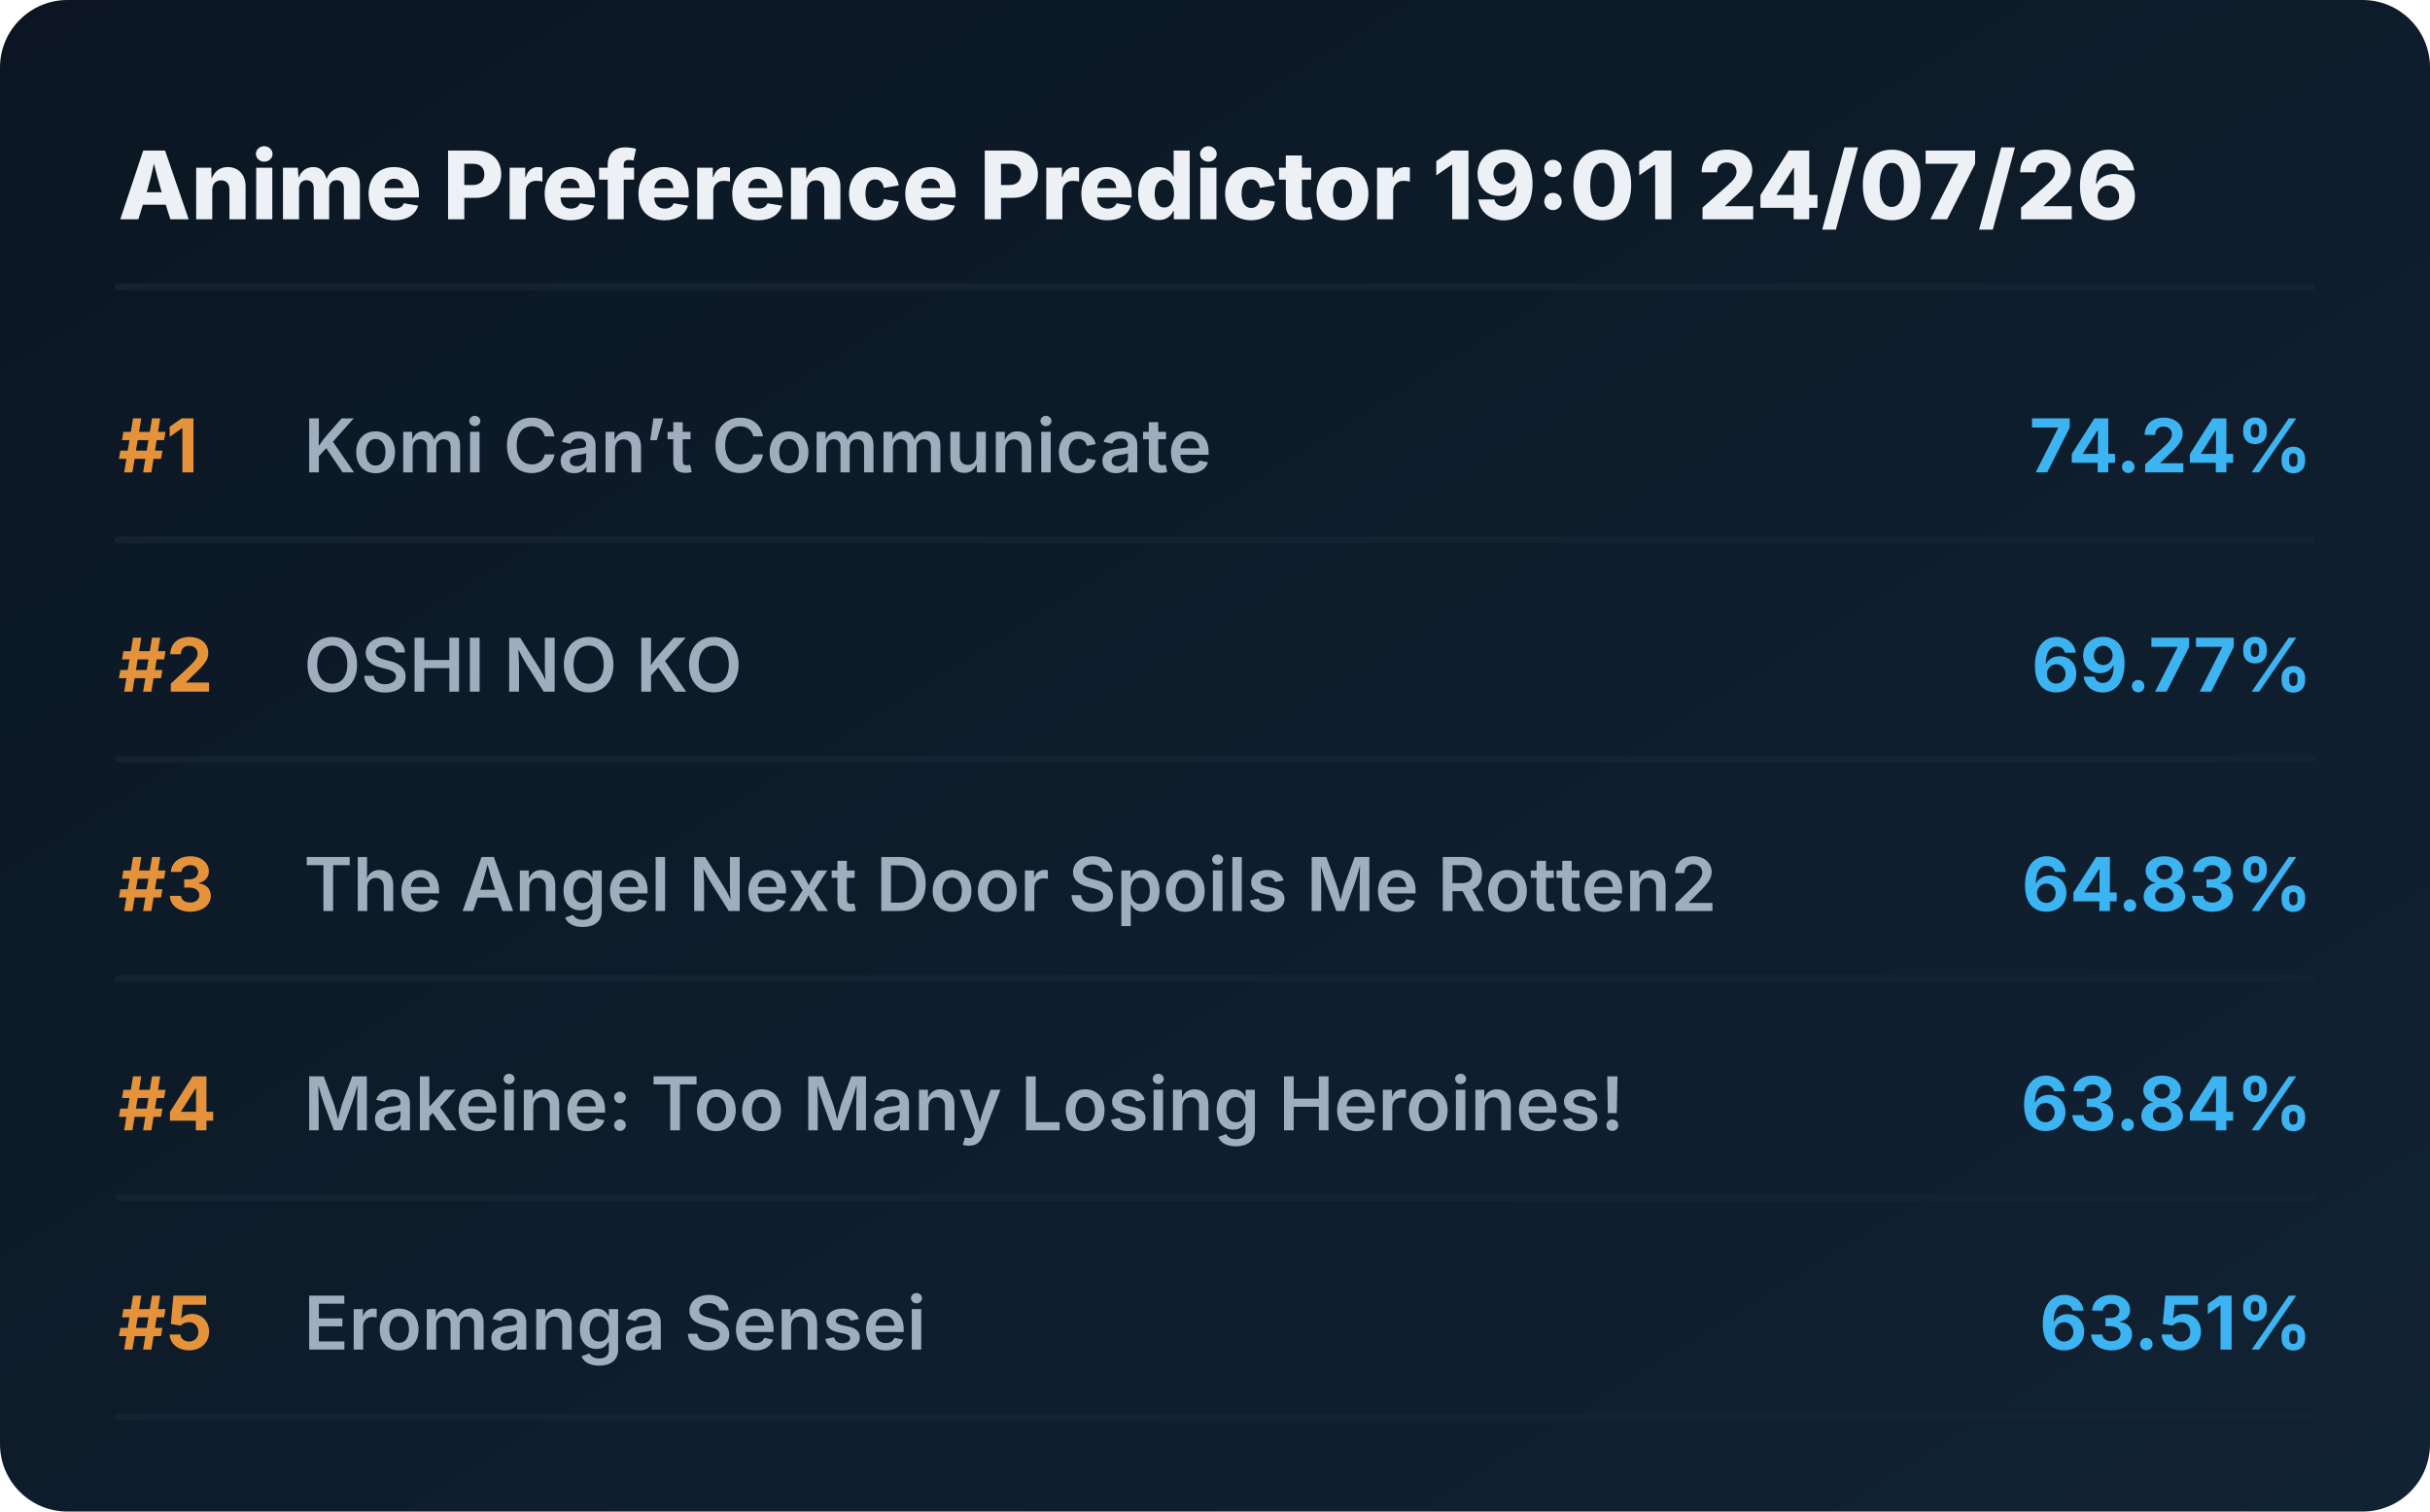
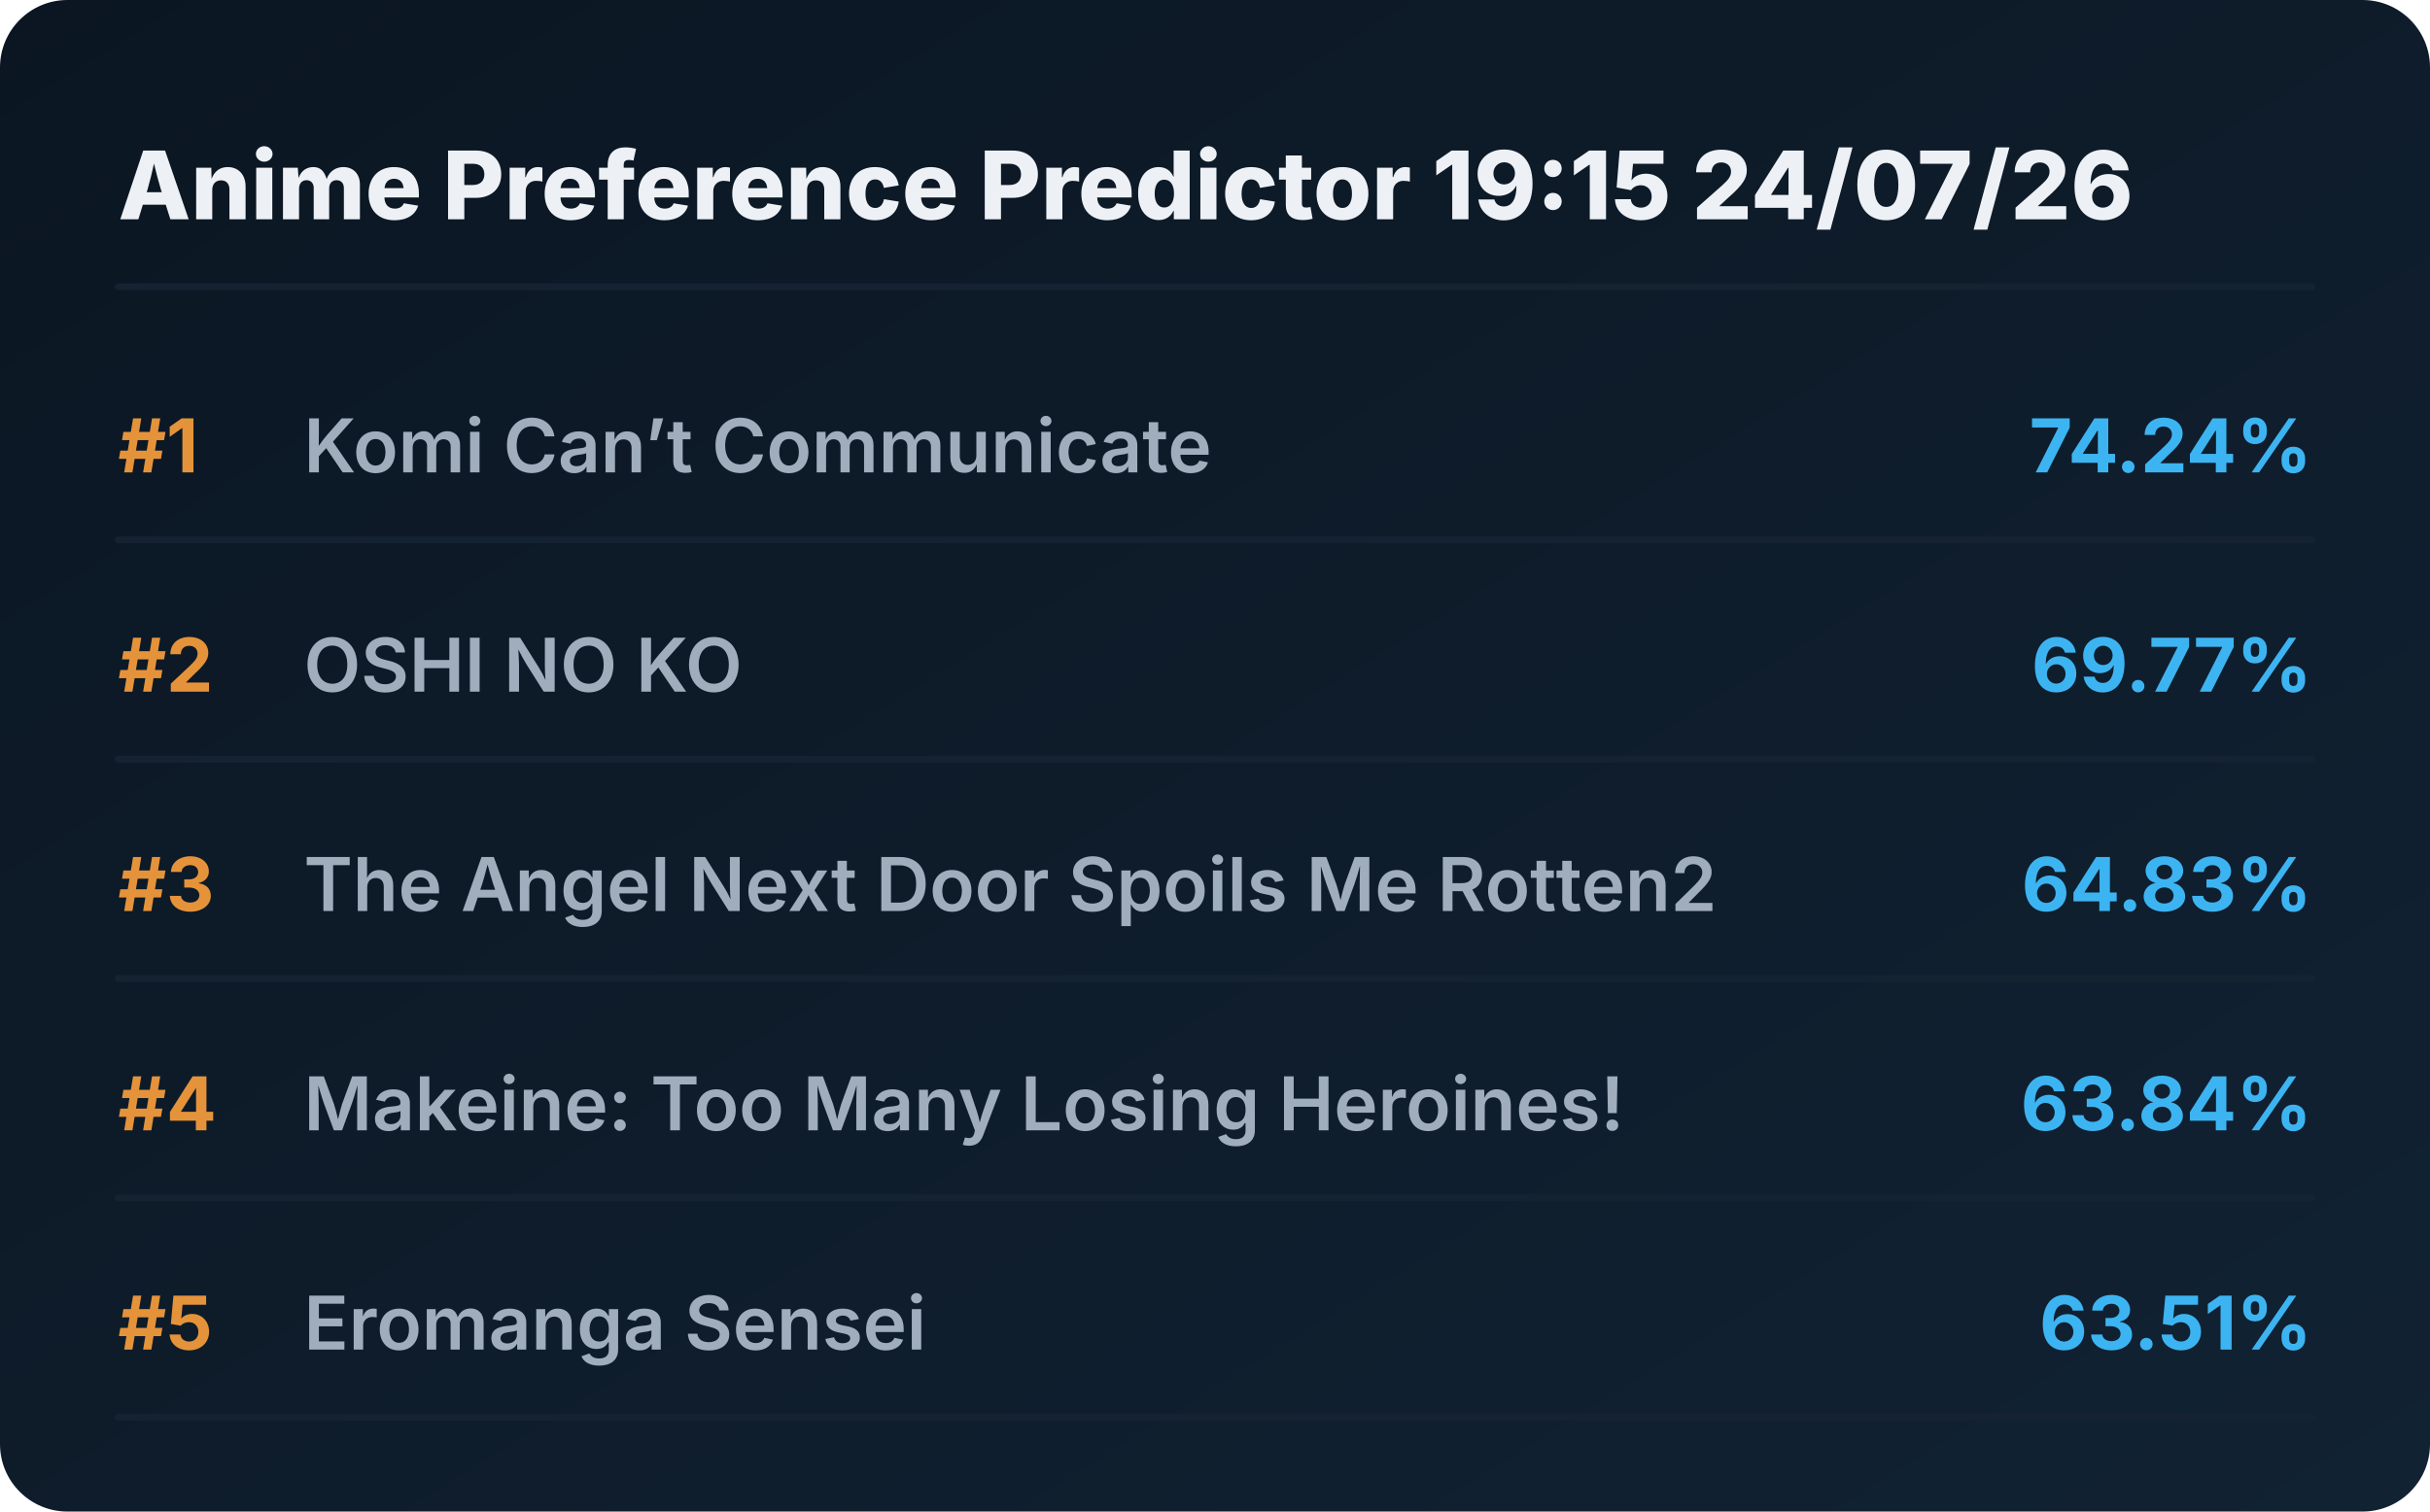
<svg xmlns="http://www.w3.org/2000/svg" viewBox="0 0 720 448" preserveAspectRatio="xMidYMid meet" style="width: 100%; height: auto; max-width: 720px;">
  <defs>
    <linearGradient id="boxGrad" x1="0%" y1="0%" x2="100%" y2="100%">
      <stop offset="0%" stop-color="#0b1622" />
      <stop offset="100%" stop-color="#112233" />
    </linearGradient>
    <clipPath id="titleClip">
      <rect x="90" y="0" width="510" height="100%" />
    </clipPath>
  </defs>
  <style>
    .bg { fill: url(#boxGrad); rx: 20px; }
    .header { font-family: 'Overpass', 'Inter', system-ui, sans-serif; font-weight: 800; font-size: 28px; fill: #edf1f5; }
    .rank { font-family: 'Overpass', 'Inter', system-ui, sans-serif; font-weight: 700; font-size: 22px; fill: #e5933a; }
    .title { font-family: 'Overpass', 'Inter', system-ui, sans-serif; font-weight: 600; font-size: 22px; fill: #9fadbd; }
    .score { font-family: 'Overpass', 'Inter', system-ui, sans-serif; font-weight: 700; font-size: 22px; fill: #3db4f2; }
    .line { stroke: #152232; stroke-width: 2; stroke-linecap: round; }
  </style>
  <rect class="bg" width="720" height="448" />
-   <text x="35" y="65" class="header">Anime Preference Predictor 19:01 24/07/26</text>
+   <text x="35" y="65" class="header">Anime Preference Predictor 19:15 24/07/26</text>
  <line x1="35" y1="85" x2="685" y2="85" class="line" />
  <g transform="translate(0, 0)">
    <text x="35" y="140" class="rank">#1</text>
    <text x="90" y="140" class="title">Komi Can’t Communicate</text>
    <text x="685" y="140" class="score" text-anchor="end">74.24%</text>
    <line x1="35" y1="160" x2="685" y2="160" class="line" />
  </g>
  <g transform="translate(0, 65)">
    <text x="35" y="140" class="rank">#2</text>
    <text x="90" y="140" class="title">OSHI NO KO</text>
    <text x="685" y="140" class="score" text-anchor="end">69.77%</text>
    <line x1="35" y1="160" x2="685" y2="160" class="line" />
  </g>
  <g transform="translate(0, 130)">
    <text x="35" y="140" class="rank">#3</text>
    <text x="90" y="140" class="title">The Angel Next Door Spoils Me Rotten2</text>
    <text x="685" y="140" class="score" text-anchor="end">64.83%</text>
    <line x1="35" y1="160" x2="685" y2="160" class="line" />
  </g>
  <g transform="translate(0, 195)">
    <text x="35" y="140" class="rank">#4</text>
    <text x="90" y="140" class="title">Makeine: Too Many Losing Heroines!</text>
    <text x="685" y="140" class="score" text-anchor="end">63.84%</text>
    <line x1="35" y1="160" x2="685" y2="160" class="line" />
  </g>
  <g transform="translate(0, 260)">
    <text x="35" y="140" class="rank">#5</text>
    <text x="90" y="140" class="title">Eromanga Sensei</text>
    <text x="685" y="140" class="score" text-anchor="end">63.51%</text>
    <line x1="35" y1="160" x2="685" y2="160" class="line" />
  </g>
</svg>
